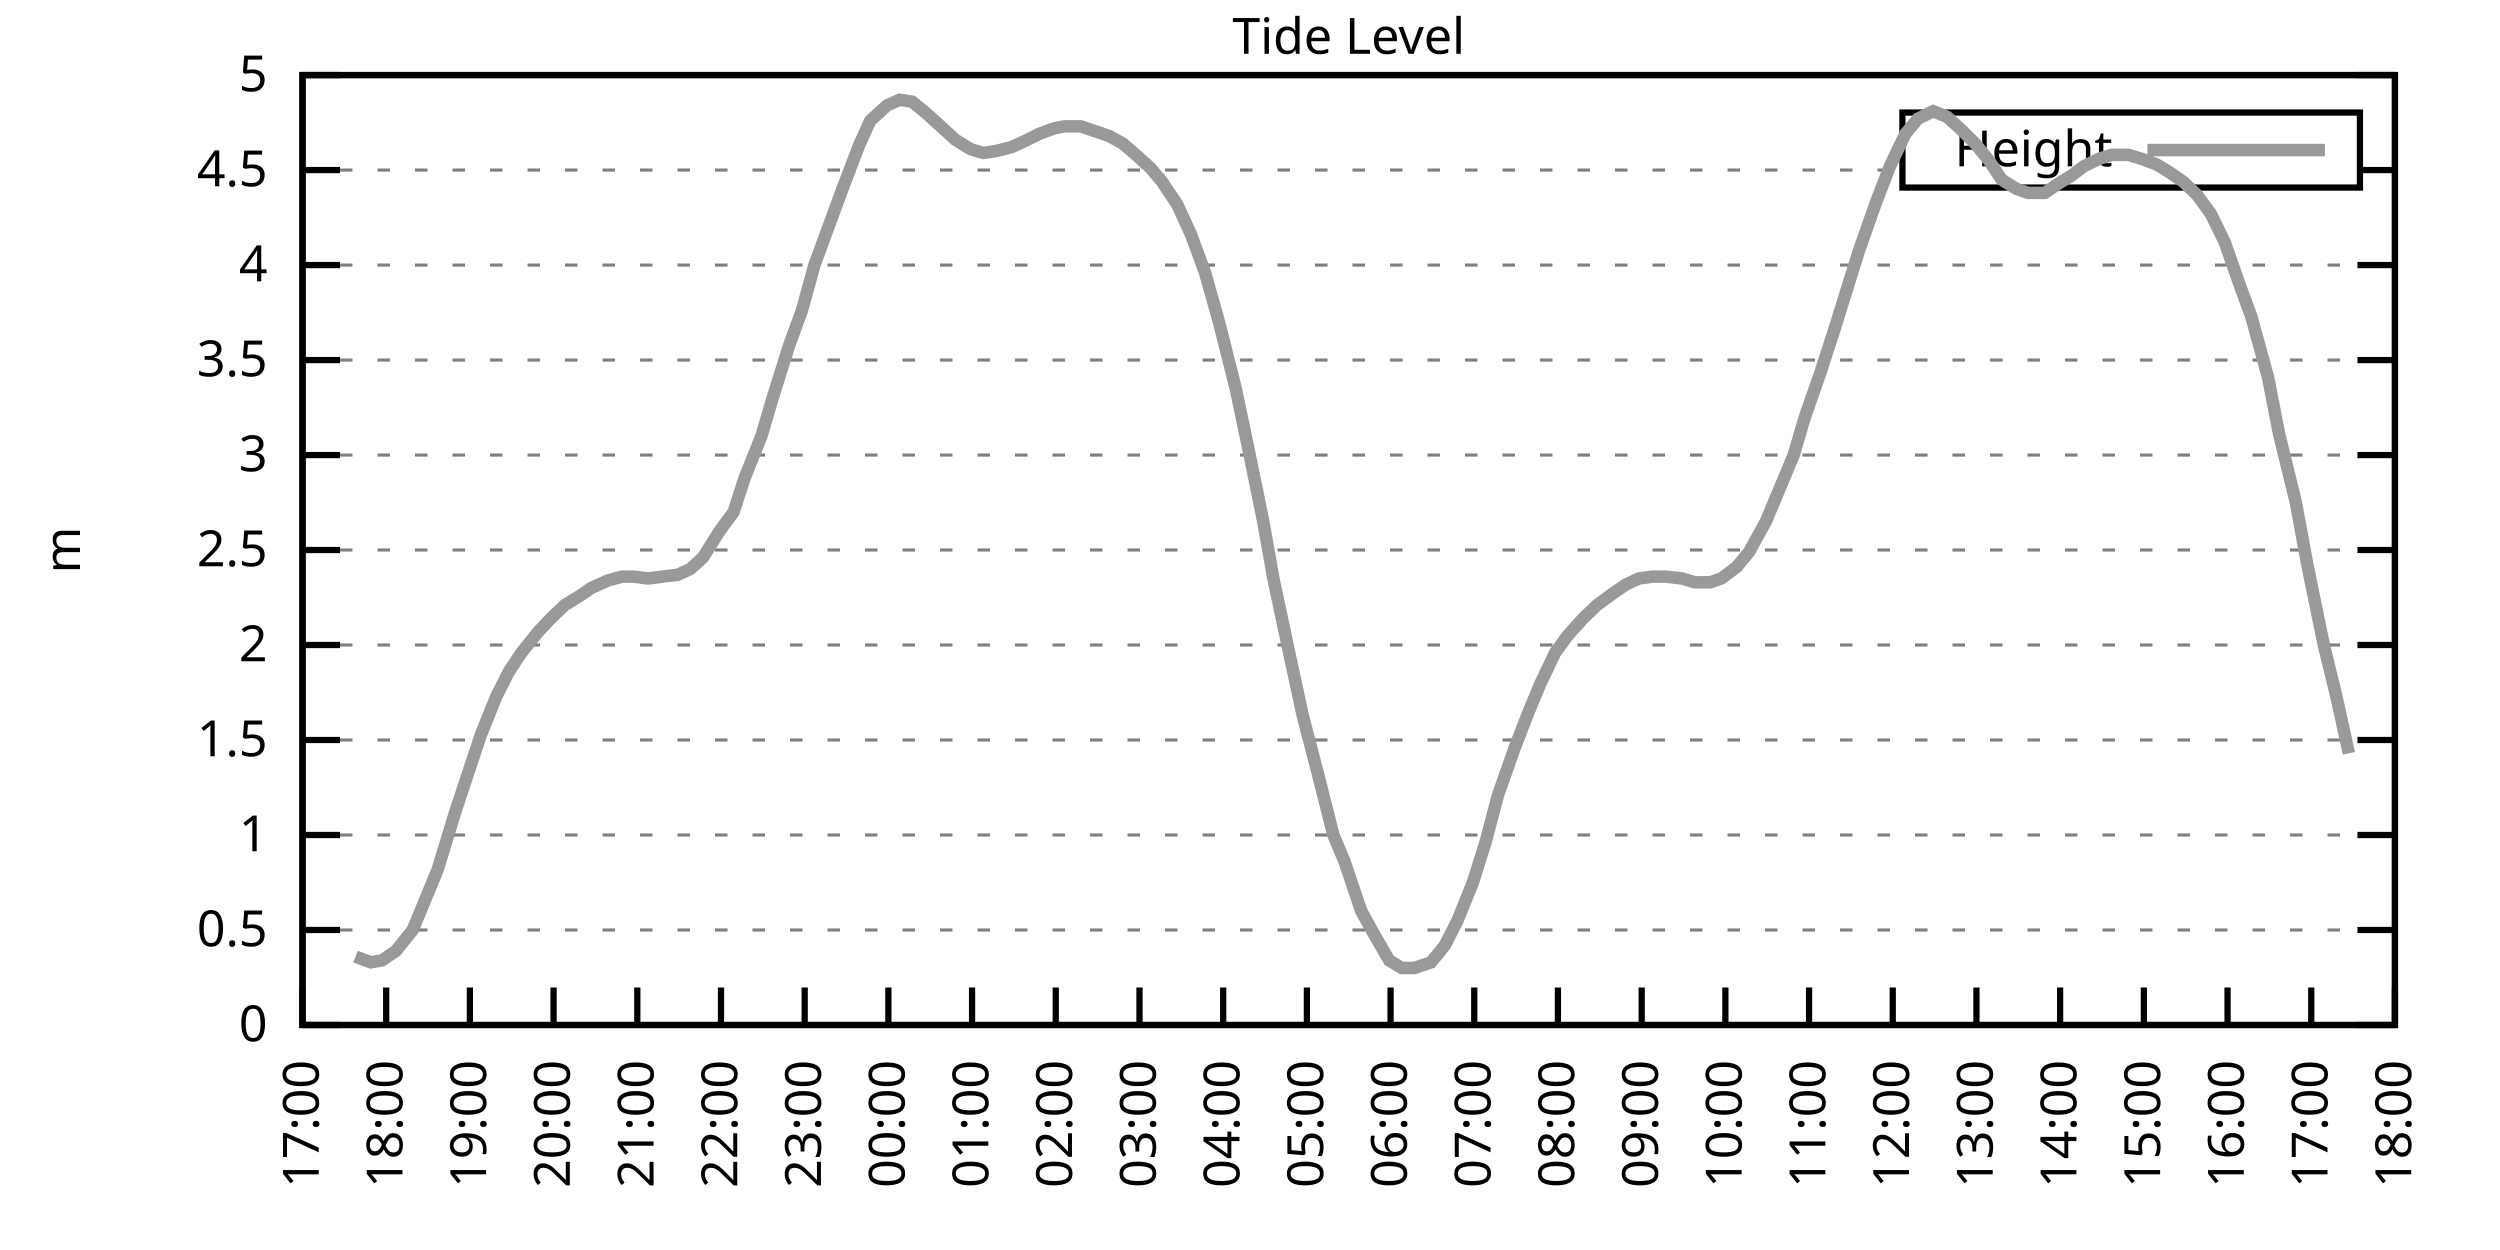
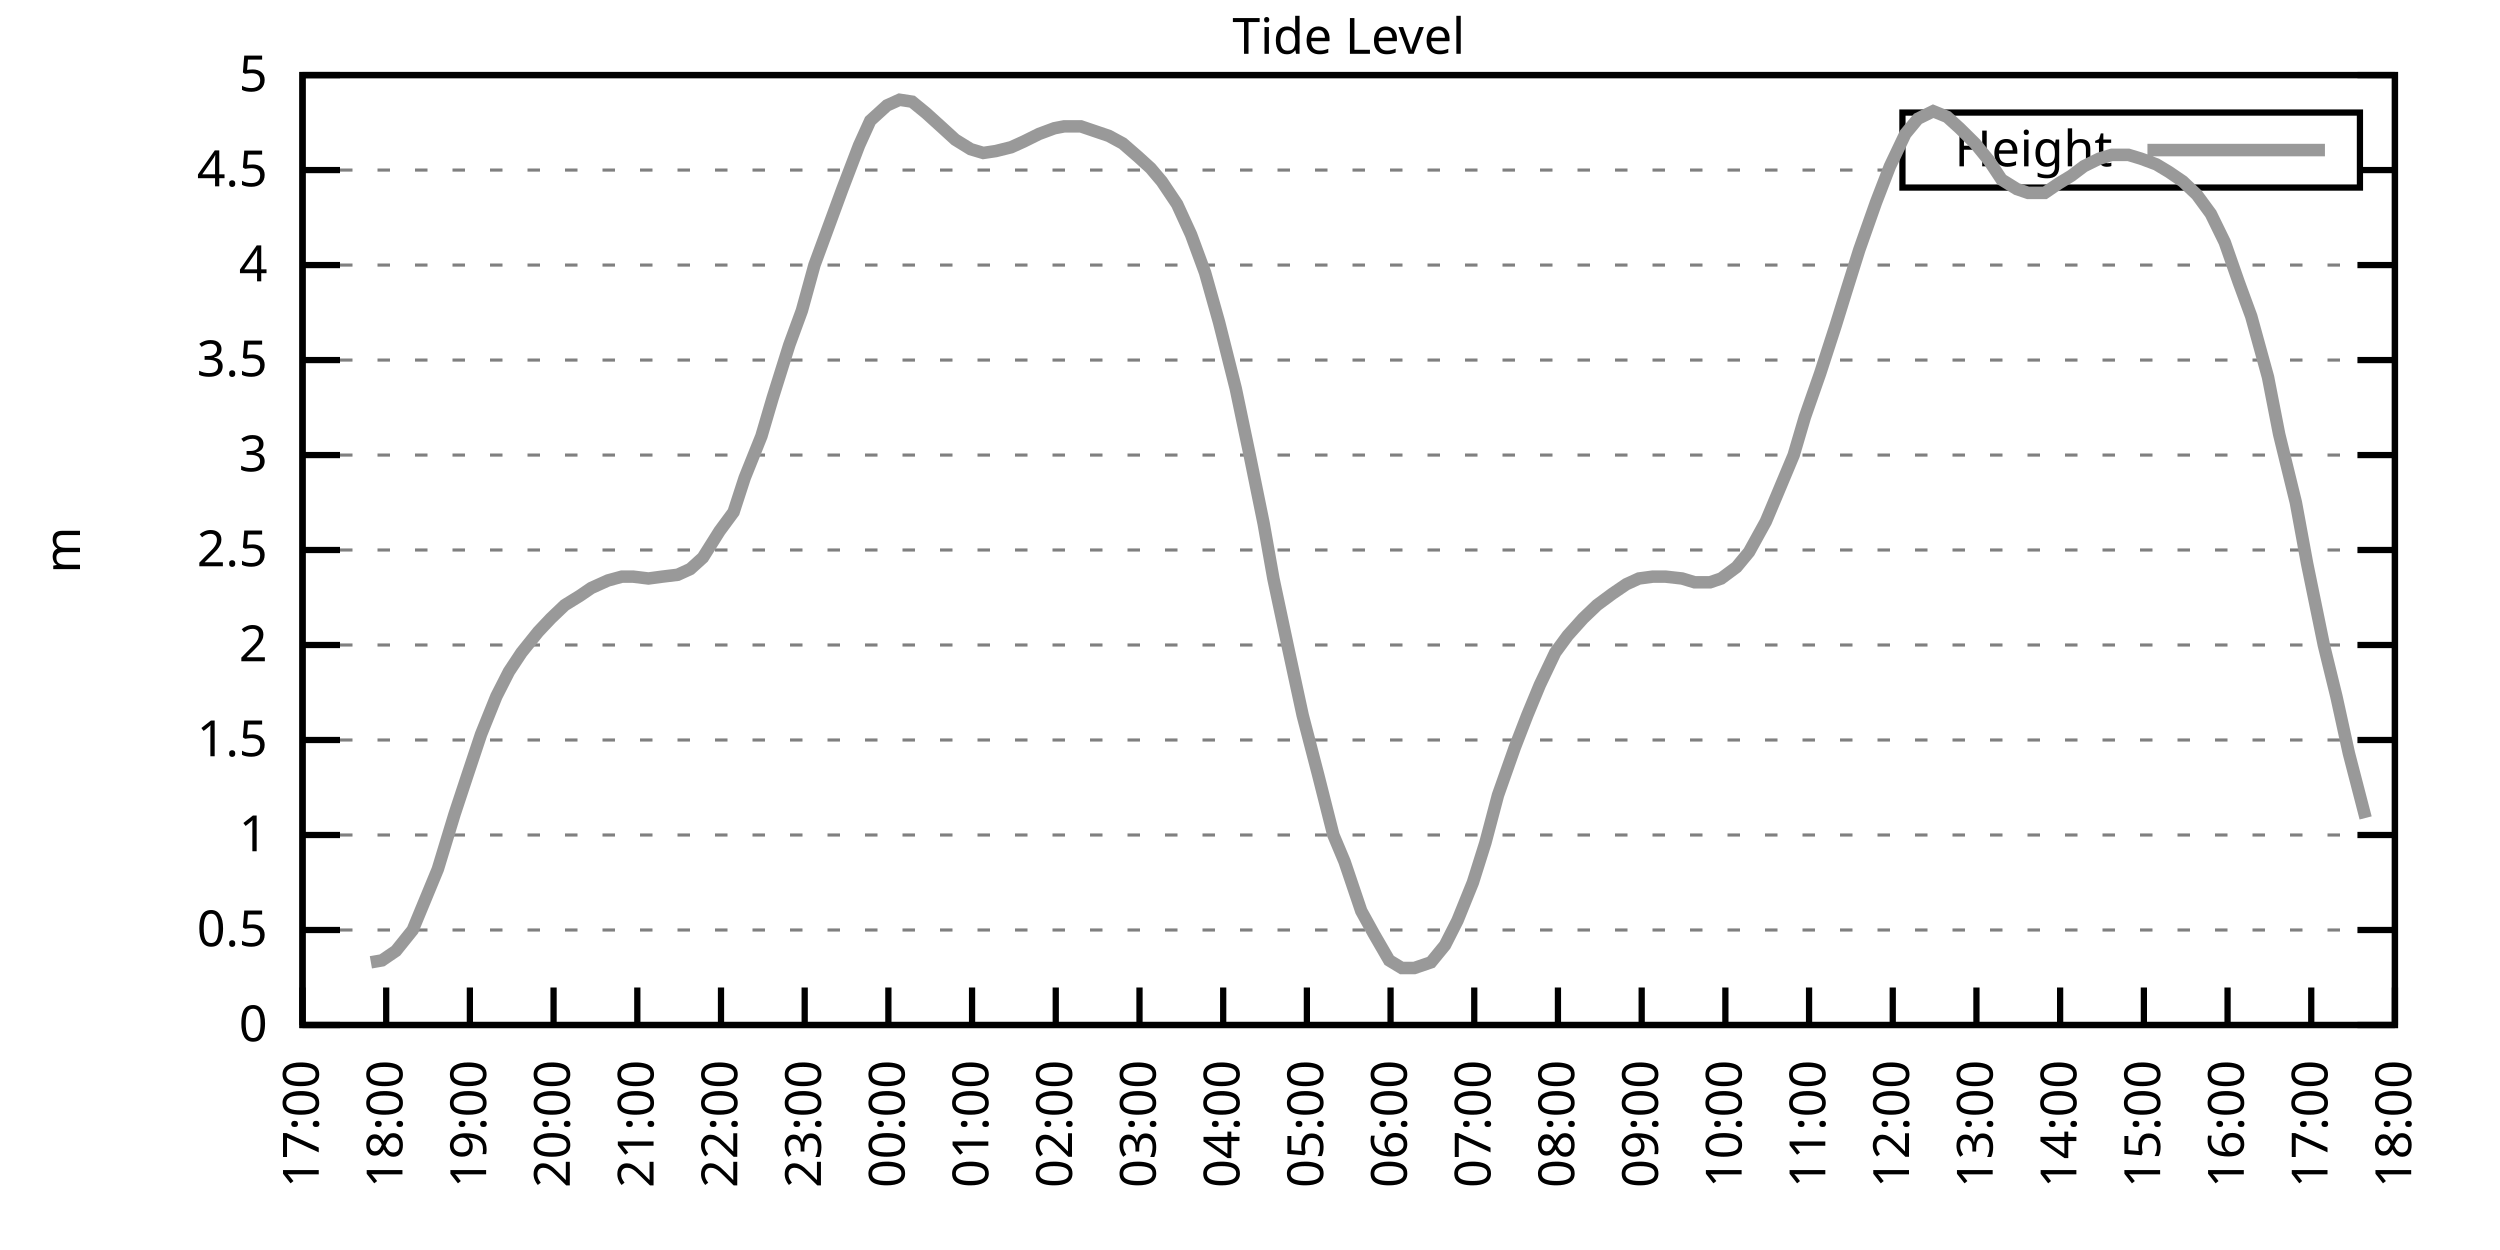
<svg xmlns="http://www.w3.org/2000/svg" xmlns:xlink="http://www.w3.org/1999/xlink" width="400" height="200" viewBox="0 0 400 200">
  <g id="gnuplot_canvas">
    <rect x="0" y="0" width="400" height="200" fill="none" />
    <defs>
      <circle id="gpDot" r="0.5" stroke-width="0.5" stroke="currentColor" />
      <path id="gpPt0" stroke-width="0.333" stroke="currentColor" d="M-1,0 h2 M0,-1 v2" />
      <path id="gpPt1" stroke-width="0.333" stroke="currentColor" d="M-1,-1 L1,1 M1,-1 L-1,1" />
      <path id="gpPt2" stroke-width="0.333" stroke="currentColor" d="M-1,0 L1,0 M0,-1 L0,1 M-1,-1 L1,1 M-1,1 L1,-1" />
      <rect id="gpPt3" stroke-width="0.333" stroke="currentColor" x="-1" y="-1" width="2" height="2" />
      <rect id="gpPt4" stroke-width="0.333" stroke="currentColor" fill="currentColor" x="-1" y="-1" width="2" height="2" />
      <circle id="gpPt5" stroke-width="0.333" stroke="currentColor" cx="0" cy="0" r="1" />
      <use xlink:href="#gpPt5" id="gpPt6" fill="currentColor" stroke="none" />
      <path id="gpPt7" stroke-width="0.333" stroke="currentColor" d="M0,-1.33 L-1.33,0.67 L1.33,0.67 z" />
      <use xlink:href="#gpPt7" id="gpPt8" fill="currentColor" stroke="none" />
      <use xlink:href="#gpPt7" id="gpPt9" stroke="currentColor" transform="rotate(180)" />
      <use xlink:href="#gpPt9" id="gpPt10" fill="currentColor" stroke="none" />
      <use xlink:href="#gpPt3" id="gpPt11" stroke="currentColor" transform="rotate(45)" />
      <use xlink:href="#gpPt11" id="gpPt12" fill="currentColor" stroke="none" />
      <path id="gpPt13" stroke-width="0.333" stroke="currentColor" d="M0,1.330 L1.265,0.411 L0.782,-1.067 L-0.782,-1.076 L-1.265,0.411 z" />
      <use xlink:href="#gpPt13" id="gpPt14" fill="currentColor" stroke="none" />
      <filter id="textbox" filterUnits="objectBoundingBox" x="0" y="0" height="1" width="1">
        <feFlood flood-color="white" flood-opacity="1" result="bgnd" />
        <feComposite in="SourceGraphic" in2="bgnd" operator="atop" />
      </filter>
      <filter id="greybox" filterUnits="objectBoundingBox" x="0" y="0" height="1" width="1">
        <feFlood flood-color="lightgrey" flood-opacity="1" result="grey" />
        <feComposite in="SourceGraphic" in2="grey" operator="atop" />
      </filter>
    </defs>
    <g fill="none" color="white" stroke="currentColor" stroke-width="1.00" stroke-linecap="butt" stroke-linejoin="miter">
</g>
    <g fill="none" color="black" stroke="currentColor" stroke-width="1.00" stroke-linecap="butt" stroke-linejoin="miter">
      <g stroke="none" shape-rendering="crispEdges">
        <polygon fill="rgb(255, 255, 255)" points="48.40,164.00 383.18,164.00 383.18,12.02 48.40,12.02 " />
      </g>
    </g>
    <g fill="none" color="black" stroke="currentColor" stroke-width="1.00" stroke-linecap="butt" stroke-linejoin="miter">
</g>
    <g fill="none" color="black" stroke="black" stroke-width="0.50" stroke-linecap="butt" stroke-linejoin="miter">
</g>
    <g fill="none" color="gray" stroke="currentColor" stroke-width="0.50" stroke-linecap="butt" stroke-linejoin="miter">
      <path stroke="gray" stroke-dasharray="2,4" class="gridline" d="M48.40,164.00 L383.19,164.00  " />
    </g>
    <g fill="none" color="gray" stroke="gray" stroke-width="1.00" stroke-linecap="butt" stroke-linejoin="miter">
</g>
    <g fill="none" color="black" stroke="currentColor" stroke-width="1.00" stroke-linecap="butt" stroke-linejoin="miter">
      <path stroke="black" d="M48.40,164.00 L54.40,164.00 M383.19,164.00 L377.19,164.00  " />
      <g transform="translate(42.80,166.60)" stroke="none" fill="black" font-family="Sans" font-size="8.00" text-anchor="end">
        <text>
          <tspan font-family="Sans"> 0</tspan>
        </text>
      </g>
    </g>
    <g fill="none" color="black" stroke="currentColor" stroke-width="1.00" stroke-linecap="butt" stroke-linejoin="miter">
</g>
    <g fill="none" color="black" stroke="black" stroke-width="0.50" stroke-linecap="butt" stroke-linejoin="miter">
</g>
    <g fill="none" color="gray" stroke="currentColor" stroke-width="0.50" stroke-linecap="butt" stroke-linejoin="miter">
      <path stroke="gray" stroke-dasharray="2,4" class="gridline" d="M48.40,148.80 L383.19,148.80  " />
    </g>
    <g fill="none" color="gray" stroke="gray" stroke-width="1.00" stroke-linecap="butt" stroke-linejoin="miter">
</g>
    <g fill="none" color="black" stroke="currentColor" stroke-width="1.00" stroke-linecap="butt" stroke-linejoin="miter">
      <path stroke="black" d="M48.40,148.80 L54.40,148.80 M383.19,148.80 L377.19,148.80  " />
      <g transform="translate(42.80,151.40)" stroke="none" fill="black" font-family="Sans" font-size="8.00" text-anchor="end">
        <text>
          <tspan font-family="Sans"> 0.5</tspan>
        </text>
      </g>
    </g>
    <g fill="none" color="black" stroke="currentColor" stroke-width="1.00" stroke-linecap="butt" stroke-linejoin="miter">
</g>
    <g fill="none" color="black" stroke="black" stroke-width="0.50" stroke-linecap="butt" stroke-linejoin="miter">
</g>
    <g fill="none" color="gray" stroke="currentColor" stroke-width="0.50" stroke-linecap="butt" stroke-linejoin="miter">
      <path stroke="gray" stroke-dasharray="2,4" class="gridline" d="M48.40,133.60 L383.19,133.60  " />
    </g>
    <g fill="none" color="gray" stroke="gray" stroke-width="1.00" stroke-linecap="butt" stroke-linejoin="miter">
</g>
    <g fill="none" color="black" stroke="currentColor" stroke-width="1.00" stroke-linecap="butt" stroke-linejoin="miter">
      <path stroke="black" d="M48.40,133.60 L54.40,133.60 M383.19,133.60 L377.19,133.60  " />
      <g transform="translate(42.80,136.20)" stroke="none" fill="black" font-family="Sans" font-size="8.00" text-anchor="end">
        <text>
          <tspan font-family="Sans"> 1</tspan>
        </text>
      </g>
    </g>
    <g fill="none" color="black" stroke="currentColor" stroke-width="1.00" stroke-linecap="butt" stroke-linejoin="miter">
</g>
    <g fill="none" color="black" stroke="black" stroke-width="0.50" stroke-linecap="butt" stroke-linejoin="miter">
</g>
    <g fill="none" color="gray" stroke="currentColor" stroke-width="0.50" stroke-linecap="butt" stroke-linejoin="miter">
      <path stroke="gray" stroke-dasharray="2,4" class="gridline" d="M48.40,118.40 L383.19,118.40  " />
    </g>
    <g fill="none" color="gray" stroke="gray" stroke-width="1.00" stroke-linecap="butt" stroke-linejoin="miter">
</g>
    <g fill="none" color="black" stroke="currentColor" stroke-width="1.00" stroke-linecap="butt" stroke-linejoin="miter">
      <path stroke="black" d="M48.40,118.40 L54.40,118.40 M383.19,118.40 L377.19,118.40  " />
      <g transform="translate(42.80,121.00)" stroke="none" fill="black" font-family="Sans" font-size="8.00" text-anchor="end">
        <text>
          <tspan font-family="Sans"> 1.5</tspan>
        </text>
      </g>
    </g>
    <g fill="none" color="black" stroke="currentColor" stroke-width="1.00" stroke-linecap="butt" stroke-linejoin="miter">
</g>
    <g fill="none" color="black" stroke="black" stroke-width="0.50" stroke-linecap="butt" stroke-linejoin="miter">
</g>
    <g fill="none" color="gray" stroke="currentColor" stroke-width="0.50" stroke-linecap="butt" stroke-linejoin="miter">
      <path stroke="gray" stroke-dasharray="2,4" class="gridline" d="M48.40,103.20 L383.19,103.20  " />
    </g>
    <g fill="none" color="gray" stroke="gray" stroke-width="1.00" stroke-linecap="butt" stroke-linejoin="miter">
</g>
    <g fill="none" color="black" stroke="currentColor" stroke-width="1.00" stroke-linecap="butt" stroke-linejoin="miter">
      <path stroke="black" d="M48.40,103.20 L54.40,103.20 M383.19,103.20 L377.19,103.20  " />
      <g transform="translate(42.80,105.80)" stroke="none" fill="black" font-family="Sans" font-size="8.00" text-anchor="end">
        <text>
          <tspan font-family="Sans"> 2</tspan>
        </text>
      </g>
    </g>
    <g fill="none" color="black" stroke="currentColor" stroke-width="1.00" stroke-linecap="butt" stroke-linejoin="miter">
</g>
    <g fill="none" color="black" stroke="black" stroke-width="0.50" stroke-linecap="butt" stroke-linejoin="miter">
</g>
    <g fill="none" color="gray" stroke="currentColor" stroke-width="0.50" stroke-linecap="butt" stroke-linejoin="miter">
      <path stroke="gray" stroke-dasharray="2,4" class="gridline" d="M48.40,88.00 L383.19,88.00  " />
    </g>
    <g fill="none" color="gray" stroke="gray" stroke-width="1.00" stroke-linecap="butt" stroke-linejoin="miter">
</g>
    <g fill="none" color="black" stroke="currentColor" stroke-width="1.00" stroke-linecap="butt" stroke-linejoin="miter">
      <path stroke="black" d="M48.40,88.00 L54.40,88.00 M383.19,88.00 L377.19,88.00  " />
      <g transform="translate(42.80,90.60)" stroke="none" fill="black" font-family="Sans" font-size="8.00" text-anchor="end">
        <text>
          <tspan font-family="Sans"> 2.5</tspan>
        </text>
      </g>
    </g>
    <g fill="none" color="black" stroke="currentColor" stroke-width="1.00" stroke-linecap="butt" stroke-linejoin="miter">
</g>
    <g fill="none" color="black" stroke="black" stroke-width="0.50" stroke-linecap="butt" stroke-linejoin="miter">
</g>
    <g fill="none" color="gray" stroke="currentColor" stroke-width="0.50" stroke-linecap="butt" stroke-linejoin="miter">
      <path stroke="gray" stroke-dasharray="2,4" class="gridline" d="M48.40,72.81 L383.19,72.81  " />
    </g>
    <g fill="none" color="gray" stroke="gray" stroke-width="1.00" stroke-linecap="butt" stroke-linejoin="miter">
</g>
    <g fill="none" color="black" stroke="currentColor" stroke-width="1.00" stroke-linecap="butt" stroke-linejoin="miter">
      <path stroke="black" d="M48.40,72.81 L54.40,72.81 M383.19,72.81 L377.19,72.81  " />
      <g transform="translate(42.80,75.41)" stroke="none" fill="black" font-family="Sans" font-size="8.00" text-anchor="end">
        <text>
          <tspan font-family="Sans"> 3</tspan>
        </text>
      </g>
    </g>
    <g fill="none" color="black" stroke="currentColor" stroke-width="1.00" stroke-linecap="butt" stroke-linejoin="miter">
</g>
    <g fill="none" color="black" stroke="black" stroke-width="0.50" stroke-linecap="butt" stroke-linejoin="miter">
</g>
    <g fill="none" color="gray" stroke="currentColor" stroke-width="0.50" stroke-linecap="butt" stroke-linejoin="miter">
      <path stroke="gray" stroke-dasharray="2,4" class="gridline" d="M48.40,57.61 L383.19,57.61  " />
    </g>
    <g fill="none" color="gray" stroke="gray" stroke-width="1.00" stroke-linecap="butt" stroke-linejoin="miter">
</g>
    <g fill="none" color="black" stroke="currentColor" stroke-width="1.00" stroke-linecap="butt" stroke-linejoin="miter">
      <path stroke="black" d="M48.40,57.61 L54.40,57.61 M383.19,57.61 L377.19,57.61  " />
      <g transform="translate(42.80,60.21)" stroke="none" fill="black" font-family="Sans" font-size="8.00" text-anchor="end">
        <text>
          <tspan font-family="Sans"> 3.5</tspan>
        </text>
      </g>
    </g>
    <g fill="none" color="black" stroke="currentColor" stroke-width="1.00" stroke-linecap="butt" stroke-linejoin="miter">
</g>
    <g fill="none" color="black" stroke="black" stroke-width="0.50" stroke-linecap="butt" stroke-linejoin="miter">
</g>
    <g fill="none" color="gray" stroke="currentColor" stroke-width="0.50" stroke-linecap="butt" stroke-linejoin="miter">
      <path stroke="gray" stroke-dasharray="2,4" class="gridline" d="M48.40,42.41 L383.19,42.41  " />
    </g>
    <g fill="none" color="gray" stroke="gray" stroke-width="1.00" stroke-linecap="butt" stroke-linejoin="miter">
</g>
    <g fill="none" color="black" stroke="currentColor" stroke-width="1.00" stroke-linecap="butt" stroke-linejoin="miter">
      <path stroke="black" d="M48.40,42.41 L54.40,42.41 M383.19,42.41 L377.19,42.41  " />
      <g transform="translate(42.80,45.01)" stroke="none" fill="black" font-family="Sans" font-size="8.00" text-anchor="end">
        <text>
          <tspan font-family="Sans"> 4</tspan>
        </text>
      </g>
    </g>
    <g fill="none" color="black" stroke="currentColor" stroke-width="1.00" stroke-linecap="butt" stroke-linejoin="miter">
</g>
    <g fill="none" color="black" stroke="black" stroke-width="0.50" stroke-linecap="butt" stroke-linejoin="miter">
</g>
    <g fill="none" color="gray" stroke="currentColor" stroke-width="0.50" stroke-linecap="butt" stroke-linejoin="miter">
      <path stroke="gray" stroke-dasharray="2,4" class="gridline" d="M48.40,27.21 L304.39,27.21 M377.59,27.21 L383.19,27.21  " />
    </g>
    <g fill="none" color="gray" stroke="gray" stroke-width="1.00" stroke-linecap="butt" stroke-linejoin="miter">
</g>
    <g fill="none" color="black" stroke="currentColor" stroke-width="1.00" stroke-linecap="butt" stroke-linejoin="miter">
      <path stroke="black" d="M48.40,27.21 L54.40,27.21 M383.19,27.21 L377.19,27.21  " />
      <g transform="translate(42.80,29.81)" stroke="none" fill="black" font-family="Sans" font-size="8.00" text-anchor="end">
        <text>
          <tspan font-family="Sans"> 4.5</tspan>
        </text>
      </g>
    </g>
    <g fill="none" color="black" stroke="currentColor" stroke-width="1.00" stroke-linecap="butt" stroke-linejoin="miter">
</g>
    <g fill="none" color="black" stroke="black" stroke-width="0.50" stroke-linecap="butt" stroke-linejoin="miter">
</g>
    <g fill="none" color="gray" stroke="currentColor" stroke-width="0.50" stroke-linecap="butt" stroke-linejoin="miter">
      <path stroke="gray" stroke-dasharray="2,4" class="gridline" d="M48.40,12.01 L383.19,12.01  " />
    </g>
    <g fill="none" color="gray" stroke="gray" stroke-width="1.00" stroke-linecap="butt" stroke-linejoin="miter">
</g>
    <g fill="none" color="black" stroke="currentColor" stroke-width="1.00" stroke-linecap="butt" stroke-linejoin="miter">
      <path stroke="black" d="M48.40,12.01 L54.40,12.01 M383.19,12.01 L377.19,12.01  " />
      <g transform="translate(42.80,14.61)" stroke="none" fill="black" font-family="Sans" font-size="8.00" text-anchor="end">
        <text>
          <tspan font-family="Sans"> 5</tspan>
        </text>
      </g>
    </g>
    <g fill="none" color="black" stroke="currentColor" stroke-width="1.00" stroke-linecap="butt" stroke-linejoin="miter">
      <path stroke="black" d="M48.40,164.00 L48.40,158.00  " />
      <g transform="translate(51.00,169.60) rotate(270.00)" stroke="none" fill="black" font-family="Sans" font-size="8.00" text-anchor="end">
        <text>
          <tspan font-family="Sans">17:00</tspan>
        </text>
      </g>
    </g>
    <g fill="none" color="black" stroke="currentColor" stroke-width="1.00" stroke-linecap="butt" stroke-linejoin="miter">
      <path stroke="black" d="M61.79,164.00 L61.79,158.00  " />
      <g transform="translate(64.39,169.60) rotate(270.00)" stroke="none" fill="black" font-family="Sans" font-size="8.00" text-anchor="end">
        <text>
          <tspan font-family="Sans">18:00</tspan>
        </text>
      </g>
    </g>
    <g fill="none" color="black" stroke="currentColor" stroke-width="1.00" stroke-linecap="butt" stroke-linejoin="miter">
      <path stroke="black" d="M75.18,164.00 L75.18,158.00  " />
      <g transform="translate(77.78,169.60) rotate(270.00)" stroke="none" fill="black" font-family="Sans" font-size="8.00" text-anchor="end">
        <text>
          <tspan font-family="Sans">19:00</tspan>
        </text>
      </g>
    </g>
    <g fill="none" color="black" stroke="currentColor" stroke-width="1.00" stroke-linecap="butt" stroke-linejoin="miter">
      <path stroke="black" d="M88.57,164.00 L88.57,158.00  " />
      <g transform="translate(91.17,169.60) rotate(270.00)" stroke="none" fill="black" font-family="Sans" font-size="8.00" text-anchor="end">
        <text>
          <tspan font-family="Sans">20:00</tspan>
        </text>
      </g>
    </g>
    <g fill="none" color="black" stroke="currentColor" stroke-width="1.00" stroke-linecap="butt" stroke-linejoin="miter">
      <path stroke="black" d="M101.97,164.00 L101.97,158.00  " />
      <g transform="translate(104.57,169.60) rotate(270.00)" stroke="none" fill="black" font-family="Sans" font-size="8.00" text-anchor="end">
        <text>
          <tspan font-family="Sans">21:00</tspan>
        </text>
      </g>
    </g>
    <g fill="none" color="black" stroke="currentColor" stroke-width="1.00" stroke-linecap="butt" stroke-linejoin="miter">
      <path stroke="black" d="M115.36,164.00 L115.36,158.00  " />
      <g transform="translate(117.96,169.60) rotate(270.00)" stroke="none" fill="black" font-family="Sans" font-size="8.00" text-anchor="end">
        <text>
          <tspan font-family="Sans">22:00</tspan>
        </text>
      </g>
    </g>
    <g fill="none" color="black" stroke="currentColor" stroke-width="1.00" stroke-linecap="butt" stroke-linejoin="miter">
      <path stroke="black" d="M128.75,164.00 L128.75,158.00  " />
      <g transform="translate(131.35,169.60) rotate(270.00)" stroke="none" fill="black" font-family="Sans" font-size="8.00" text-anchor="end">
        <text>
          <tspan font-family="Sans">23:00</tspan>
        </text>
      </g>
    </g>
    <g fill="none" color="black" stroke="currentColor" stroke-width="1.00" stroke-linecap="butt" stroke-linejoin="miter">
      <path stroke="black" d="M142.14,164.00 L142.14,158.00  " />
      <g transform="translate(144.74,169.60) rotate(270.00)" stroke="none" fill="black" font-family="Sans" font-size="8.00" text-anchor="end">
        <text>
          <tspan font-family="Sans">00:00</tspan>
        </text>
      </g>
    </g>
    <g fill="none" color="black" stroke="currentColor" stroke-width="1.00" stroke-linecap="butt" stroke-linejoin="miter">
      <path stroke="black" d="M155.53,164.00 L155.53,158.00  " />
      <g transform="translate(158.13,169.60) rotate(270.00)" stroke="none" fill="black" font-family="Sans" font-size="8.00" text-anchor="end">
        <text>
          <tspan font-family="Sans">01:00</tspan>
        </text>
      </g>
    </g>
    <g fill="none" color="black" stroke="currentColor" stroke-width="1.00" stroke-linecap="butt" stroke-linejoin="miter">
      <path stroke="black" d="M168.92,164.00 L168.92,158.00  " />
      <g transform="translate(171.52,169.60) rotate(270.00)" stroke="none" fill="black" font-family="Sans" font-size="8.00" text-anchor="end">
        <text>
          <tspan font-family="Sans">02:00</tspan>
        </text>
      </g>
    </g>
    <g fill="none" color="black" stroke="currentColor" stroke-width="1.00" stroke-linecap="butt" stroke-linejoin="miter">
      <path stroke="black" d="M182.32,164.00 L182.32,158.00  " />
      <g transform="translate(184.92,169.60) rotate(270.00)" stroke="none" fill="black" font-family="Sans" font-size="8.00" text-anchor="end">
        <text>
          <tspan font-family="Sans">03:00</tspan>
        </text>
      </g>
    </g>
    <g fill="none" color="black" stroke="currentColor" stroke-width="1.00" stroke-linecap="butt" stroke-linejoin="miter">
      <path stroke="black" d="M195.71,164.00 L195.71,158.00  " />
      <g transform="translate(198.31,169.60) rotate(270.00)" stroke="none" fill="black" font-family="Sans" font-size="8.00" text-anchor="end">
        <text>
          <tspan font-family="Sans">04:00</tspan>
        </text>
      </g>
    </g>
    <g fill="none" color="black" stroke="currentColor" stroke-width="1.00" stroke-linecap="butt" stroke-linejoin="miter">
      <path stroke="black" d="M209.10,164.00 L209.10,158.00  " />
      <g transform="translate(211.70,169.60) rotate(270.00)" stroke="none" fill="black" font-family="Sans" font-size="8.00" text-anchor="end">
        <text>
          <tspan font-family="Sans">05:00</tspan>
        </text>
      </g>
    </g>
    <g fill="none" color="black" stroke="currentColor" stroke-width="1.00" stroke-linecap="butt" stroke-linejoin="miter">
      <path stroke="black" d="M222.49,164.00 L222.49,158.00  " />
      <g transform="translate(225.09,169.60) rotate(270.00)" stroke="none" fill="black" font-family="Sans" font-size="8.00" text-anchor="end">
        <text>
          <tspan font-family="Sans">06:00</tspan>
        </text>
      </g>
    </g>
    <g fill="none" color="black" stroke="currentColor" stroke-width="1.00" stroke-linecap="butt" stroke-linejoin="miter">
      <path stroke="black" d="M235.88,164.00 L235.88,158.00  " />
      <g transform="translate(238.48,169.60) rotate(270.00)" stroke="none" fill="black" font-family="Sans" font-size="8.00" text-anchor="end">
        <text>
          <tspan font-family="Sans">07:00</tspan>
        </text>
      </g>
    </g>
    <g fill="none" color="black" stroke="currentColor" stroke-width="1.00" stroke-linecap="butt" stroke-linejoin="miter">
      <path stroke="black" d="M249.27,164.00 L249.27,158.00  " />
      <g transform="translate(251.87,169.60) rotate(270.00)" stroke="none" fill="black" font-family="Sans" font-size="8.00" text-anchor="end">
        <text>
          <tspan font-family="Sans">08:00</tspan>
        </text>
      </g>
    </g>
    <g fill="none" color="black" stroke="currentColor" stroke-width="1.00" stroke-linecap="butt" stroke-linejoin="miter">
      <path stroke="black" d="M262.67,164.00 L262.67,158.00  " />
      <g transform="translate(265.27,169.60) rotate(270.00)" stroke="none" fill="black" font-family="Sans" font-size="8.00" text-anchor="end">
        <text>
          <tspan font-family="Sans">09:00</tspan>
        </text>
      </g>
    </g>
    <g fill="none" color="black" stroke="currentColor" stroke-width="1.00" stroke-linecap="butt" stroke-linejoin="miter">
      <path stroke="black" d="M276.06,164.00 L276.06,158.00  " />
      <g transform="translate(278.66,169.60) rotate(270.00)" stroke="none" fill="black" font-family="Sans" font-size="8.00" text-anchor="end">
        <text>
          <tspan font-family="Sans">10:00</tspan>
        </text>
      </g>
    </g>
    <g fill="none" color="black" stroke="currentColor" stroke-width="1.00" stroke-linecap="butt" stroke-linejoin="miter">
      <path stroke="black" d="M289.45,164.00 L289.45,158.00  " />
      <g transform="translate(292.05,169.60) rotate(270.00)" stroke="none" fill="black" font-family="Sans" font-size="8.00" text-anchor="end">
        <text>
          <tspan font-family="Sans">11:00</tspan>
        </text>
      </g>
    </g>
    <g fill="none" color="black" stroke="currentColor" stroke-width="1.00" stroke-linecap="butt" stroke-linejoin="miter">
      <path stroke="black" d="M302.84,164.00 L302.84,158.00  " />
      <g transform="translate(305.44,169.60) rotate(270.00)" stroke="none" fill="black" font-family="Sans" font-size="8.00" text-anchor="end">
        <text>
          <tspan font-family="Sans">12:00</tspan>
        </text>
      </g>
    </g>
    <g fill="none" color="black" stroke="currentColor" stroke-width="1.00" stroke-linecap="butt" stroke-linejoin="miter">
      <path stroke="black" d="M316.23,164.00 L316.23,158.00  " />
      <g transform="translate(318.83,169.60) rotate(270.00)" stroke="none" fill="black" font-family="Sans" font-size="8.00" text-anchor="end">
        <text>
          <tspan font-family="Sans">13:00</tspan>
        </text>
      </g>
    </g>
    <g fill="none" color="black" stroke="currentColor" stroke-width="1.00" stroke-linecap="butt" stroke-linejoin="miter">
      <path stroke="black" d="M329.62,164.00 L329.62,158.00  " />
      <g transform="translate(332.22,169.60) rotate(270.00)" stroke="none" fill="black" font-family="Sans" font-size="8.00" text-anchor="end">
        <text>
          <tspan font-family="Sans">14:00</tspan>
        </text>
      </g>
    </g>
    <g fill="none" color="black" stroke="currentColor" stroke-width="1.00" stroke-linecap="butt" stroke-linejoin="miter">
      <path stroke="black" d="M343.02,164.00 L343.02,158.00  " />
      <g transform="translate(345.62,169.60) rotate(270.00)" stroke="none" fill="black" font-family="Sans" font-size="8.00" text-anchor="end">
        <text>
          <tspan font-family="Sans">15:00</tspan>
        </text>
      </g>
    </g>
    <g fill="none" color="black" stroke="currentColor" stroke-width="1.00" stroke-linecap="butt" stroke-linejoin="miter">
      <path stroke="black" d="M356.41,164.00 L356.41,158.00  " />
      <g transform="translate(359.01,169.60) rotate(270.00)" stroke="none" fill="black" font-family="Sans" font-size="8.00" text-anchor="end">
        <text>
          <tspan font-family="Sans">16:00</tspan>
        </text>
      </g>
    </g>
    <g fill="none" color="black" stroke="currentColor" stroke-width="1.00" stroke-linecap="butt" stroke-linejoin="miter">
      <path stroke="black" d="M369.80,164.00 L369.80,158.00  " />
      <g transform="translate(372.40,169.60) rotate(270.00)" stroke="none" fill="black" font-family="Sans" font-size="8.00" text-anchor="end">
        <text>
          <tspan font-family="Sans">17:00</tspan>
        </text>
      </g>
    </g>
    <g fill="none" color="black" stroke="currentColor" stroke-width="1.00" stroke-linecap="butt" stroke-linejoin="miter">
      <path stroke="black" d="M383.19,164.00 L383.19,158.00  " />
      <g transform="translate(385.79,169.60) rotate(270.00)" stroke="none" fill="black" font-family="Sans" font-size="8.00" text-anchor="end">
        <text>
          <tspan font-family="Sans">18:00</tspan>
        </text>
      </g>
    </g>
    <g fill="none" color="black" stroke="currentColor" stroke-width="1.00" stroke-linecap="butt" stroke-linejoin="miter">
</g>
    <g fill="none" color="black" stroke="currentColor" stroke-width="1.00" stroke-linecap="butt" stroke-linejoin="miter">
      <path stroke="black" d="M48.40,12.01 L48.40,164.00 L383.19,164.00 L383.19,12.01 L48.40,12.01 Z  " />
    </g>
    <g fill="none" color="black" stroke="currentColor" stroke-width="1.00" stroke-linecap="butt" stroke-linejoin="miter">
</g>
    <g fill="none" color="black" stroke="currentColor" stroke-width="1.00" stroke-linecap="butt" stroke-linejoin="miter">
      <path stroke="black" d="M304.39,30.01 L304.39,18.01 L377.59,18.01 L377.59,30.01 L304.39,30.01 Z  " />
    </g>
    <g id="Tide_level_plot_1">
      <g fill="none" color="white" stroke="black" stroke-width="2.00" stroke-linecap="butt" stroke-linejoin="miter">
</g>
      <g fill="none" color="black" stroke="currentColor" stroke-width="2.00" stroke-linecap="butt" stroke-linejoin="miter">
        <g transform="translate(337.99,26.61)" stroke="none" fill="black" font-family="Sans" font-size="8.00" text-anchor="end">
          <text>
            <tspan font-family="Sans">Height</tspan>
          </text>
        </g>
      </g>
      <g fill="none" color="black" stroke="currentColor" stroke-width="2.00" stroke-linecap="butt" stroke-linejoin="miter">
-         <path stroke="rgb(153, 153, 153)" d="M343.59,24.01 L371.99,24.01 M56.88,153.06 L59.34,153.97 L61.12,153.66 L63.35,152.14 L66.03,148.80 L68.04,143.94   L70.05,139.07 L72.73,130.26 L74.74,124.18 L76.97,117.49 L79.42,111.41 L81.43,107.46 L83.44,104.42 L86.12,101.08   L88.13,98.95 L90.36,96.82 L92.82,95.30 L94.60,94.08 L97.28,92.87 L99.51,92.26 L101.30,92.26 L103.75,92.56   L105.98,92.26 L108.44,91.96 L110.45,91.04 L112.46,89.22 L115.13,84.97 L117.37,81.93 L119.15,76.45 L121.83,69.77   L123.62,63.69 L126.29,55.18 L128.30,49.70 L130.31,42.41 L132.77,35.72 L134.78,30.25 L137.45,23.26 L139.24,19.31   L141.92,16.87 L143.93,15.96 L145.94,16.27 L148.17,18.09 L150.85,20.52 L152.85,22.35 L155.31,23.87 L157.32,24.47   L159.33,24.17 L161.78,23.56 L163.79,22.65 L166.25,21.43 L168.70,20.52 L170.26,20.22 L172.94,20.22 L174.73,20.83   L177.41,21.74 L179.64,22.95 L182.09,25.08 L184.10,26.91 L185.89,29.03 L188.34,32.68 L190.57,37.54 L192.81,43.62   L195.04,51.53 L197.72,62.17 L199.95,72.81 L202.18,83.75 L203.74,92.56 L206.20,104.12 L208.43,114.45 L210.88,123.87   L213.34,133.60 L215.13,137.86 L217.80,145.76 L219.81,149.41 L222.27,153.66 L224.28,154.88 L226.29,154.88 L228.96,153.97   L231.20,151.23 L233.20,147.28 L235.66,141.20 L237.67,134.82 L239.68,127.22 L242.36,119.62 L244.36,114.45 L246.37,109.59   L248.83,104.42 L250.84,101.68 L253.29,98.95 L255.52,96.82 L257.98,95.00 L260.21,93.48 L262.22,92.56 L264.45,92.26   L266.46,92.26 L269.14,92.56 L271.15,93.17 L273.60,93.17 L275.39,92.56 L277.84,90.74 L279.85,88.31 L282.53,83.45   L284.32,79.19 L286.99,72.81 L288.78,66.73 L291.23,59.73 L293.69,52.14 L295.48,46.36 L297.48,39.98 L300.16,32.38   L302.39,26.60 L304.85,21.43 L306.86,19.00 L309.31,17.79 L311.54,18.70 L313.55,20.52 L316.01,22.95 L318.24,25.69   L320.25,28.73 L322.70,30.25 L324.49,30.86 L327.17,30.86 L329.40,29.34 L331.41,28.12 L333.42,26.60 L335.87,25.39   L337.88,24.78 L340.56,24.78 L342.57,25.39 L345.02,26.30 L347.03,27.51 L349.26,29.03 L351.50,31.16 L353.73,34.20   L355.96,38.76 L358.19,45.14 L360.20,50.62 L362.88,60.34 L364.66,69.46 L367.34,80.41 L369.13,90.13 L371.81,103.20   L373.82,111.41 L375.82,120.53  " />
+         <path stroke="rgb(153, 153, 153)" d="M343.59,24.01 L371.99,24.01 M59.34,153.97 L61.12,153.66 L63.35,152.14 L66.03,148.80 L68.04,143.94 L70.05,139.07   L72.73,130.26 L74.74,124.18 L76.97,117.49 L79.42,111.41 L81.43,107.46 L83.44,104.42 L86.12,101.08 L88.13,98.95   L90.36,96.82 L92.82,95.30 L94.60,94.08 L97.28,92.87 L99.51,92.26 L101.30,92.26 L103.75,92.56 L105.98,92.26   L108.44,91.96 L110.45,91.04 L112.46,89.22 L115.13,84.97 L117.37,81.93 L119.15,76.45 L121.83,69.77 L123.62,63.69   L126.29,55.18 L128.30,49.70 L130.31,42.41 L132.77,35.72 L134.78,30.25 L137.45,23.26 L139.24,19.31 L141.92,16.87   L143.93,15.96 L145.94,16.27 L148.17,18.09 L150.85,20.52 L152.85,22.35 L155.31,23.87 L157.32,24.47 L159.33,24.17   L161.78,23.56 L163.79,22.65 L166.25,21.43 L168.70,20.52 L170.26,20.22 L172.94,20.22 L174.73,20.83 L177.41,21.74   L179.64,22.95 L182.09,25.08 L184.10,26.91 L185.89,29.03 L188.34,32.68 L190.57,37.54 L192.81,43.62 L195.04,51.53   L197.72,62.17 L199.95,72.81 L202.18,83.75 L203.74,92.56 L206.20,104.12 L208.43,114.45 L210.88,123.87 L213.34,133.60   L215.13,137.86 L217.80,145.76 L219.81,149.41 L222.27,153.66 L224.28,154.88 L226.29,154.88 L228.96,153.97 L231.20,151.23   L233.20,147.28 L235.66,141.20 L237.67,134.82 L239.68,127.22 L242.36,119.62 L244.36,114.45 L246.37,109.59 L248.83,104.42   L250.84,101.68 L253.29,98.95 L255.52,96.82 L257.98,95.00 L260.21,93.48 L262.22,92.56 L264.45,92.26 L266.46,92.26   L269.14,92.56 L271.15,93.17 L273.60,93.17 L275.39,92.56 L277.84,90.74 L279.85,88.31 L282.53,83.45 L284.32,79.19   L286.99,72.81 L288.78,66.73 L291.23,59.73 L293.69,52.14 L295.48,46.36 L297.48,39.98 L300.16,32.38 L302.39,26.60   L304.85,21.43 L306.86,19.00 L309.31,17.79 L311.54,18.70 L313.55,20.52 L316.01,22.95 L318.24,25.69 L320.25,28.73   L322.70,30.25 L324.49,30.86 L327.17,30.86 L329.40,29.34 L331.41,28.12 L333.42,26.60 L335.87,25.39 L337.88,24.78   L340.56,24.78 L342.57,25.39 L345.02,26.30 L347.03,27.51 L349.26,29.03 L351.50,31.16 L353.73,34.20 L355.96,38.76   L358.19,45.14 L360.20,50.62 L362.88,60.34 L364.66,69.46 L367.34,80.41 L369.13,90.13 L371.81,103.20 L373.82,111.41   L375.82,120.53 L378.50,130.87  " />
      </g>
    </g>
    <g fill="none" color="black" stroke="currentColor" stroke-width="2.00" stroke-linecap="butt" stroke-linejoin="miter">
</g>
    <g fill="none" color="black" stroke="black" stroke-width="1.00" stroke-linecap="butt" stroke-linejoin="miter">
</g>
    <g fill="none" color="black" stroke="currentColor" stroke-width="1.00" stroke-linecap="butt" stroke-linejoin="miter">
      <path stroke="black" d="M48.40,12.01 L48.40,164.00 L383.19,164.00 L383.19,12.01 L48.40,12.01 Z  " />
      <g transform="translate(12.80,88.01) rotate(270.00)" stroke="none" fill="black" font-family="Sans" font-size="8.00" text-anchor="middle">
        <text>
          <tspan font-family="Sans">m</tspan>
        </text>
      </g>
    </g>
    <g fill="none" color="black" stroke="currentColor" stroke-width="1.00" stroke-linecap="butt" stroke-linejoin="miter">
</g>
    <g fill="none" color="black" stroke="currentColor" stroke-width="1.00" stroke-linecap="butt" stroke-linejoin="miter">
      <g transform="translate(215.79,8.61)" stroke="none" fill="black" font-family="Sans" font-size="8.00" text-anchor="middle">
        <text>
          <tspan font-family="Sans">Tide Level</tspan>
        </text>
      </g>
    </g>
    <g fill="none" color="black" stroke="currentColor" stroke-width="1.00" stroke-linecap="butt" stroke-linejoin="miter">
</g>
  </g>
</svg>
